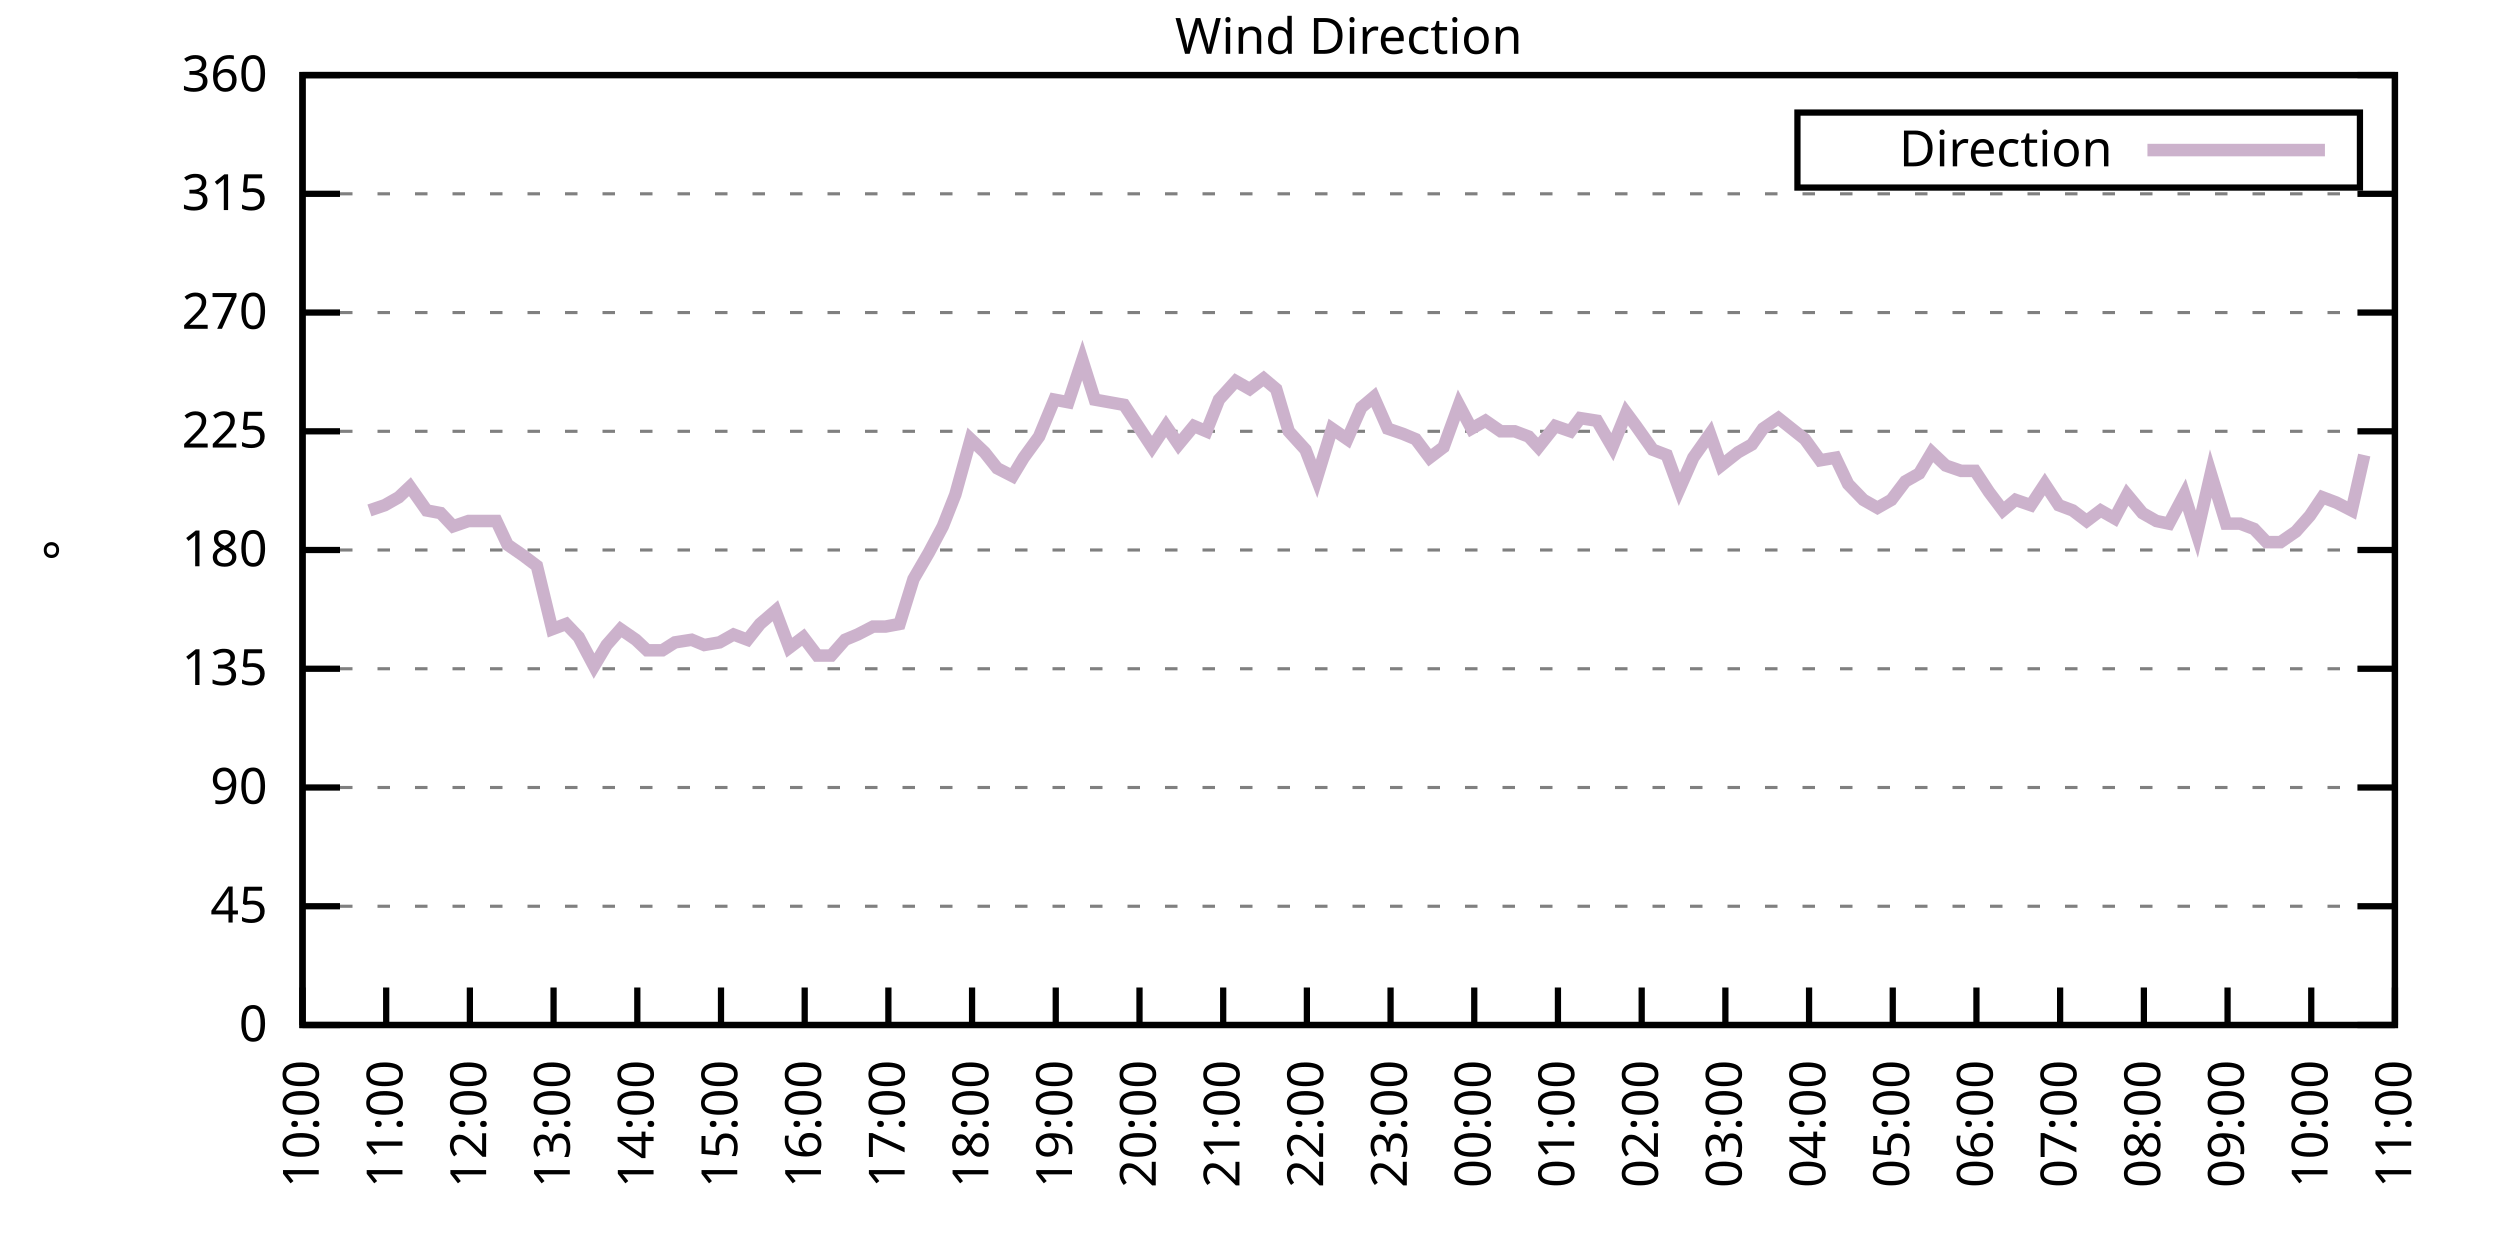
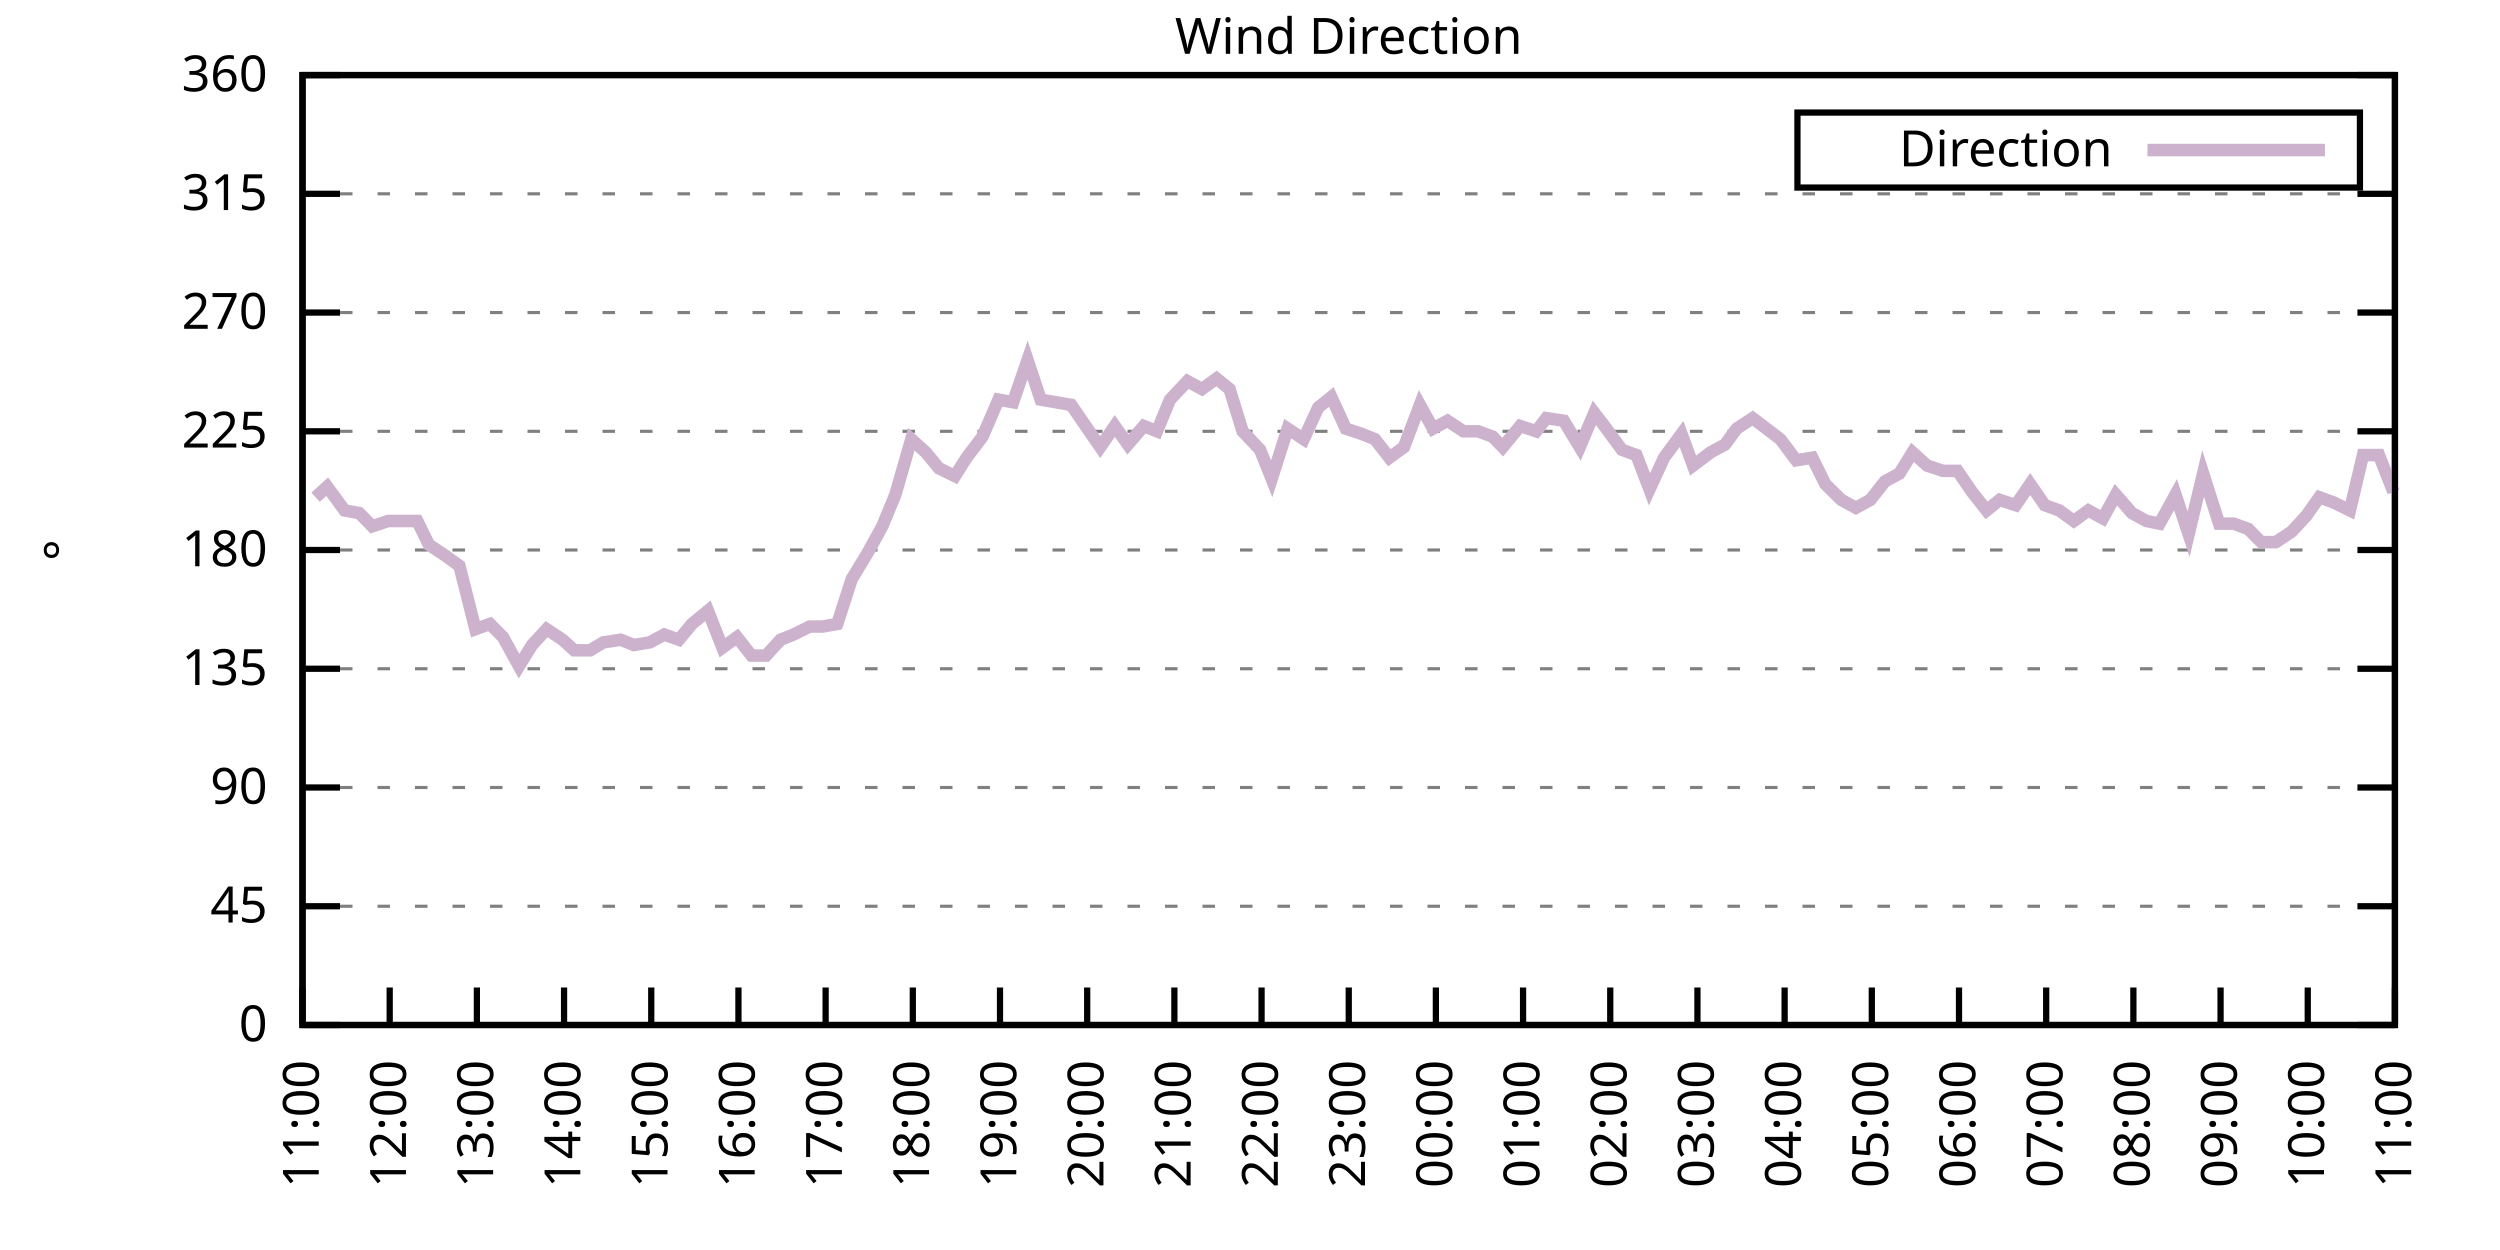
<svg xmlns="http://www.w3.org/2000/svg" xmlns:xlink="http://www.w3.org/1999/xlink" width="400" height="200" viewBox="0 0 400 200">
  <g id="gnuplot_canvas">
    <rect x="0" y="0" width="400" height="200" fill="none" />
    <defs>
      <circle id="gpDot" r="0.5" stroke-width="0.5" stroke="currentColor" />
      <path id="gpPt0" stroke-width="0.333" stroke="currentColor" d="M-1,0 h2 M0,-1 v2" />
      <path id="gpPt1" stroke-width="0.333" stroke="currentColor" d="M-1,-1 L1,1 M1,-1 L-1,1" />
      <path id="gpPt2" stroke-width="0.333" stroke="currentColor" d="M-1,0 L1,0 M0,-1 L0,1 M-1,-1 L1,1 M-1,1 L1,-1" />
      <rect id="gpPt3" stroke-width="0.333" stroke="currentColor" x="-1" y="-1" width="2" height="2" />
      <rect id="gpPt4" stroke-width="0.333" stroke="currentColor" fill="currentColor" x="-1" y="-1" width="2" height="2" />
      <circle id="gpPt5" stroke-width="0.333" stroke="currentColor" cx="0" cy="0" r="1" />
      <use xlink:href="#gpPt5" id="gpPt6" fill="currentColor" stroke="none" />
      <path id="gpPt7" stroke-width="0.333" stroke="currentColor" d="M0,-1.33 L-1.33,0.67 L1.33,0.67 z" />
      <use xlink:href="#gpPt7" id="gpPt8" fill="currentColor" stroke="none" />
      <use xlink:href="#gpPt7" id="gpPt9" stroke="currentColor" transform="rotate(180)" />
      <use xlink:href="#gpPt9" id="gpPt10" fill="currentColor" stroke="none" />
      <use xlink:href="#gpPt3" id="gpPt11" stroke="currentColor" transform="rotate(45)" />
      <use xlink:href="#gpPt11" id="gpPt12" fill="currentColor" stroke="none" />
      <path id="gpPt13" stroke-width="0.333" stroke="currentColor" d="M0,1.330 L1.265,0.411 L0.782,-1.067 L-0.782,-1.076 L-1.265,0.411 z" />
      <use xlink:href="#gpPt13" id="gpPt14" fill="currentColor" stroke="none" />
      <filter id="textbox" filterUnits="objectBoundingBox" x="0" y="0" height="1" width="1">
        <feFlood flood-color="white" flood-opacity="1" result="bgnd" />
        <feComposite in="SourceGraphic" in2="bgnd" operator="atop" />
      </filter>
      <filter id="greybox" filterUnits="objectBoundingBox" x="0" y="0" height="1" width="1">
        <feFlood flood-color="lightgrey" flood-opacity="1" result="grey" />
        <feComposite in="SourceGraphic" in2="grey" operator="atop" />
      </filter>
    </defs>
    <g fill="none" color="white" stroke="currentColor" stroke-width="1.00" stroke-linecap="butt" stroke-linejoin="miter">
</g>
    <g fill="none" color="black" stroke="currentColor" stroke-width="1.00" stroke-linecap="butt" stroke-linejoin="miter">
      <g stroke="none" shape-rendering="crispEdges">
        <polygon fill="rgb(255, 255, 255)" points="48.40,164.00 383.18,164.00 383.18,12.02 48.40,12.02 " />
      </g>
    </g>
    <g fill="none" color="black" stroke="currentColor" stroke-width="1.00" stroke-linecap="butt" stroke-linejoin="miter">
</g>
    <g fill="none" color="black" stroke="black" stroke-width="0.50" stroke-linecap="butt" stroke-linejoin="miter">
</g>
    <g fill="none" color="gray" stroke="currentColor" stroke-width="0.50" stroke-linecap="butt" stroke-linejoin="miter">
      <path stroke="gray" stroke-dasharray="2,4" class="gridline" d="M48.40,164.00 L383.19,164.00  " />
    </g>
    <g fill="none" color="gray" stroke="gray" stroke-width="1.00" stroke-linecap="butt" stroke-linejoin="miter">
</g>
    <g fill="none" color="black" stroke="currentColor" stroke-width="1.00" stroke-linecap="butt" stroke-linejoin="miter">
      <path stroke="black" d="M48.40,164.00 L54.40,164.00 M383.19,164.00 L377.19,164.00  " />
      <g transform="translate(42.80,166.60)" stroke="none" fill="black" font-family="Sans" font-size="8.00" text-anchor="end">
        <text>
          <tspan font-family="Sans"> 0</tspan>
        </text>
      </g>
    </g>
    <g fill="none" color="black" stroke="currentColor" stroke-width="1.00" stroke-linecap="butt" stroke-linejoin="miter">
</g>
    <g fill="none" color="black" stroke="black" stroke-width="0.50" stroke-linecap="butt" stroke-linejoin="miter">
</g>
    <g fill="none" color="gray" stroke="currentColor" stroke-width="0.50" stroke-linecap="butt" stroke-linejoin="miter">
      <path stroke="gray" stroke-dasharray="2,4" class="gridline" d="M48.40,145.00 L383.19,145.00  " />
    </g>
    <g fill="none" color="gray" stroke="gray" stroke-width="1.00" stroke-linecap="butt" stroke-linejoin="miter">
</g>
    <g fill="none" color="black" stroke="currentColor" stroke-width="1.00" stroke-linecap="butt" stroke-linejoin="miter">
      <path stroke="black" d="M48.40,145.00 L54.40,145.00 M383.19,145.00 L377.19,145.00  " />
      <g transform="translate(42.80,147.60)" stroke="none" fill="black" font-family="Sans" font-size="8.00" text-anchor="end">
        <text>
          <tspan font-family="Sans"> 45</tspan>
        </text>
      </g>
    </g>
    <g fill="none" color="black" stroke="currentColor" stroke-width="1.00" stroke-linecap="butt" stroke-linejoin="miter">
</g>
    <g fill="none" color="black" stroke="black" stroke-width="0.50" stroke-linecap="butt" stroke-linejoin="miter">
</g>
    <g fill="none" color="gray" stroke="currentColor" stroke-width="0.50" stroke-linecap="butt" stroke-linejoin="miter">
      <path stroke="gray" stroke-dasharray="2,4" class="gridline" d="M48.40,126.00 L383.19,126.00  " />
    </g>
    <g fill="none" color="gray" stroke="gray" stroke-width="1.00" stroke-linecap="butt" stroke-linejoin="miter">
</g>
    <g fill="none" color="black" stroke="currentColor" stroke-width="1.00" stroke-linecap="butt" stroke-linejoin="miter">
      <path stroke="black" d="M48.40,126.00 L54.40,126.00 M383.19,126.00 L377.19,126.00  " />
      <g transform="translate(42.80,128.60)" stroke="none" fill="black" font-family="Sans" font-size="8.00" text-anchor="end">
        <text>
          <tspan font-family="Sans"> 90</tspan>
        </text>
      </g>
    </g>
    <g fill="none" color="black" stroke="currentColor" stroke-width="1.00" stroke-linecap="butt" stroke-linejoin="miter">
</g>
    <g fill="none" color="black" stroke="black" stroke-width="0.50" stroke-linecap="butt" stroke-linejoin="miter">
</g>
    <g fill="none" color="gray" stroke="currentColor" stroke-width="0.50" stroke-linecap="butt" stroke-linejoin="miter">
      <path stroke="gray" stroke-dasharray="2,4" class="gridline" d="M48.40,107.00 L383.19,107.00  " />
    </g>
    <g fill="none" color="gray" stroke="gray" stroke-width="1.00" stroke-linecap="butt" stroke-linejoin="miter">
</g>
    <g fill="none" color="black" stroke="currentColor" stroke-width="1.00" stroke-linecap="butt" stroke-linejoin="miter">
      <path stroke="black" d="M48.40,107.00 L54.40,107.00 M383.19,107.00 L377.19,107.00  " />
      <g transform="translate(42.80,109.60)" stroke="none" fill="black" font-family="Sans" font-size="8.00" text-anchor="end">
        <text>
          <tspan font-family="Sans"> 135</tspan>
        </text>
      </g>
    </g>
    <g fill="none" color="black" stroke="currentColor" stroke-width="1.00" stroke-linecap="butt" stroke-linejoin="miter">
</g>
    <g fill="none" color="black" stroke="black" stroke-width="0.50" stroke-linecap="butt" stroke-linejoin="miter">
</g>
    <g fill="none" color="gray" stroke="currentColor" stroke-width="0.50" stroke-linecap="butt" stroke-linejoin="miter">
      <path stroke="gray" stroke-dasharray="2,4" class="gridline" d="M48.40,88.00 L383.19,88.00  " />
    </g>
    <g fill="none" color="gray" stroke="gray" stroke-width="1.00" stroke-linecap="butt" stroke-linejoin="miter">
</g>
    <g fill="none" color="black" stroke="currentColor" stroke-width="1.00" stroke-linecap="butt" stroke-linejoin="miter">
      <path stroke="black" d="M48.40,88.00 L54.40,88.00 M383.19,88.00 L377.19,88.00  " />
      <g transform="translate(42.80,90.60)" stroke="none" fill="black" font-family="Sans" font-size="8.00" text-anchor="end">
        <text>
          <tspan font-family="Sans"> 180</tspan>
        </text>
      </g>
    </g>
    <g fill="none" color="black" stroke="currentColor" stroke-width="1.00" stroke-linecap="butt" stroke-linejoin="miter">
</g>
    <g fill="none" color="black" stroke="black" stroke-width="0.50" stroke-linecap="butt" stroke-linejoin="miter">
</g>
    <g fill="none" color="gray" stroke="currentColor" stroke-width="0.50" stroke-linecap="butt" stroke-linejoin="miter">
      <path stroke="gray" stroke-dasharray="2,4" class="gridline" d="M48.40,69.01 L383.19,69.01  " />
    </g>
    <g fill="none" color="gray" stroke="gray" stroke-width="1.00" stroke-linecap="butt" stroke-linejoin="miter">
</g>
    <g fill="none" color="black" stroke="currentColor" stroke-width="1.00" stroke-linecap="butt" stroke-linejoin="miter">
      <path stroke="black" d="M48.40,69.01 L54.40,69.01 M383.19,69.01 L377.19,69.01  " />
      <g transform="translate(42.80,71.61)" stroke="none" fill="black" font-family="Sans" font-size="8.00" text-anchor="end">
        <text>
          <tspan font-family="Sans"> 225</tspan>
        </text>
      </g>
    </g>
    <g fill="none" color="black" stroke="currentColor" stroke-width="1.00" stroke-linecap="butt" stroke-linejoin="miter">
</g>
    <g fill="none" color="black" stroke="black" stroke-width="0.50" stroke-linecap="butt" stroke-linejoin="miter">
</g>
    <g fill="none" color="gray" stroke="currentColor" stroke-width="0.50" stroke-linecap="butt" stroke-linejoin="miter">
      <path stroke="gray" stroke-dasharray="2,4" class="gridline" d="M48.40,50.01 L383.19,50.01  " />
    </g>
    <g fill="none" color="gray" stroke="gray" stroke-width="1.00" stroke-linecap="butt" stroke-linejoin="miter">
</g>
    <g fill="none" color="black" stroke="currentColor" stroke-width="1.00" stroke-linecap="butt" stroke-linejoin="miter">
      <path stroke="black" d="M48.40,50.01 L54.40,50.01 M383.19,50.01 L377.19,50.01  " />
      <g transform="translate(42.80,52.61)" stroke="none" fill="black" font-family="Sans" font-size="8.00" text-anchor="end">
        <text>
          <tspan font-family="Sans"> 270</tspan>
        </text>
      </g>
    </g>
    <g fill="none" color="black" stroke="currentColor" stroke-width="1.00" stroke-linecap="butt" stroke-linejoin="miter">
</g>
    <g fill="none" color="black" stroke="black" stroke-width="0.50" stroke-linecap="butt" stroke-linejoin="miter">
</g>
    <g fill="none" color="gray" stroke="currentColor" stroke-width="0.50" stroke-linecap="butt" stroke-linejoin="miter">
      <path stroke="gray" stroke-dasharray="2,4" class="gridline" d="M48.40,31.01 L383.19,31.01  " />
    </g>
    <g fill="none" color="gray" stroke="gray" stroke-width="1.00" stroke-linecap="butt" stroke-linejoin="miter">
</g>
    <g fill="none" color="black" stroke="currentColor" stroke-width="1.00" stroke-linecap="butt" stroke-linejoin="miter">
      <path stroke="black" d="M48.40,31.01 L54.40,31.01 M383.19,31.01 L377.19,31.01  " />
      <g transform="translate(42.80,33.61)" stroke="none" fill="black" font-family="Sans" font-size="8.00" text-anchor="end">
        <text>
          <tspan font-family="Sans"> 315</tspan>
        </text>
      </g>
    </g>
    <g fill="none" color="black" stroke="currentColor" stroke-width="1.00" stroke-linecap="butt" stroke-linejoin="miter">
</g>
    <g fill="none" color="black" stroke="black" stroke-width="0.50" stroke-linecap="butt" stroke-linejoin="miter">
</g>
    <g fill="none" color="gray" stroke="currentColor" stroke-width="0.50" stroke-linecap="butt" stroke-linejoin="miter">
      <path stroke="gray" stroke-dasharray="2,4" class="gridline" d="M48.40,12.01 L383.19,12.01  " />
    </g>
    <g fill="none" color="gray" stroke="gray" stroke-width="1.00" stroke-linecap="butt" stroke-linejoin="miter">
</g>
    <g fill="none" color="black" stroke="currentColor" stroke-width="1.00" stroke-linecap="butt" stroke-linejoin="miter">
      <path stroke="black" d="M48.40,12.01 L54.40,12.01 M383.19,12.01 L377.19,12.01  " />
      <g transform="translate(42.80,14.61)" stroke="none" fill="black" font-family="Sans" font-size="8.00" text-anchor="end">
        <text>
          <tspan font-family="Sans"> 360</tspan>
        </text>
      </g>
    </g>
    <g fill="none" color="black" stroke="currentColor" stroke-width="1.00" stroke-linecap="butt" stroke-linejoin="miter">
      <path stroke="black" d="M48.40,164.00 L48.40,158.00  " />
      <g transform="translate(51.00,169.60) rotate(270.00)" stroke="none" fill="black" font-family="Sans" font-size="8.00" text-anchor="end">
        <text>
-           <tspan font-family="Sans">10:00</tspan>
-         </text>
-       </g>
-     </g>
-     <g fill="none" color="black" stroke="currentColor" stroke-width="1.00" stroke-linecap="butt" stroke-linejoin="miter">
-       <path stroke="black" d="M61.79,164.00 L61.79,158.00  " />
-       <g transform="translate(64.39,169.60) rotate(270.00)" stroke="none" fill="black" font-family="Sans" font-size="8.00" text-anchor="end">
-         <text>
          <tspan font-family="Sans">11:00</tspan>
        </text>
      </g>
    </g>
    <g fill="none" color="black" stroke="currentColor" stroke-width="1.00" stroke-linecap="butt" stroke-linejoin="miter">
-       <path stroke="black" d="M75.18,164.00 L75.18,158.00  " />
-       <g transform="translate(77.78,169.60) rotate(270.00)" stroke="none" fill="black" font-family="Sans" font-size="8.00" text-anchor="end">
+       <path stroke="black" d="M62.35,164.00 L62.35,158.00  " />
+       <g transform="translate(64.95,169.60) rotate(270.00)" stroke="none" fill="black" font-family="Sans" font-size="8.00" text-anchor="end">
        <text>
          <tspan font-family="Sans">12:00</tspan>
        </text>
      </g>
    </g>
    <g fill="none" color="black" stroke="currentColor" stroke-width="1.00" stroke-linecap="butt" stroke-linejoin="miter">
-       <path stroke="black" d="M88.57,164.00 L88.57,158.00  " />
-       <g transform="translate(91.17,169.60) rotate(270.00)" stroke="none" fill="black" font-family="Sans" font-size="8.00" text-anchor="end">
+       <path stroke="black" d="M76.30,164.00 L76.30,158.00  " />
+       <g transform="translate(78.90,169.60) rotate(270.00)" stroke="none" fill="black" font-family="Sans" font-size="8.00" text-anchor="end">
        <text>
          <tspan font-family="Sans">13:00</tspan>
        </text>
      </g>
    </g>
    <g fill="none" color="black" stroke="currentColor" stroke-width="1.00" stroke-linecap="butt" stroke-linejoin="miter">
-       <path stroke="black" d="M101.97,164.00 L101.97,158.00  " />
-       <g transform="translate(104.57,169.60) rotate(270.00)" stroke="none" fill="black" font-family="Sans" font-size="8.00" text-anchor="end">
+       <path stroke="black" d="M90.25,164.00 L90.25,158.00  " />
+       <g transform="translate(92.85,169.60) rotate(270.00)" stroke="none" fill="black" font-family="Sans" font-size="8.00" text-anchor="end">
        <text>
          <tspan font-family="Sans">14:00</tspan>
        </text>
      </g>
    </g>
    <g fill="none" color="black" stroke="currentColor" stroke-width="1.00" stroke-linecap="butt" stroke-linejoin="miter">
-       <path stroke="black" d="M115.36,164.00 L115.36,158.00  " />
-       <g transform="translate(117.96,169.60) rotate(270.00)" stroke="none" fill="black" font-family="Sans" font-size="8.00" text-anchor="end">
+       <path stroke="black" d="M104.20,164.00 L104.20,158.00  " />
+       <g transform="translate(106.80,169.60) rotate(270.00)" stroke="none" fill="black" font-family="Sans" font-size="8.00" text-anchor="end">
        <text>
          <tspan font-family="Sans">15:00</tspan>
        </text>
      </g>
    </g>
    <g fill="none" color="black" stroke="currentColor" stroke-width="1.00" stroke-linecap="butt" stroke-linejoin="miter">
-       <path stroke="black" d="M128.75,164.00 L128.75,158.00  " />
-       <g transform="translate(131.35,169.60) rotate(270.00)" stroke="none" fill="black" font-family="Sans" font-size="8.00" text-anchor="end">
+       <path stroke="black" d="M118.15,164.00 L118.15,158.00  " />
+       <g transform="translate(120.75,169.60) rotate(270.00)" stroke="none" fill="black" font-family="Sans" font-size="8.00" text-anchor="end">
        <text>
          <tspan font-family="Sans">16:00</tspan>
        </text>
      </g>
    </g>
    <g fill="none" color="black" stroke="currentColor" stroke-width="1.00" stroke-linecap="butt" stroke-linejoin="miter">
-       <path stroke="black" d="M142.14,164.00 L142.14,158.00  " />
-       <g transform="translate(144.74,169.60) rotate(270.00)" stroke="none" fill="black" font-family="Sans" font-size="8.00" text-anchor="end">
+       <path stroke="black" d="M132.10,164.00 L132.10,158.00  " />
+       <g transform="translate(134.70,169.60) rotate(270.00)" stroke="none" fill="black" font-family="Sans" font-size="8.00" text-anchor="end">
        <text>
          <tspan font-family="Sans">17:00</tspan>
        </text>
      </g>
    </g>
    <g fill="none" color="black" stroke="currentColor" stroke-width="1.00" stroke-linecap="butt" stroke-linejoin="miter">
-       <path stroke="black" d="M155.53,164.00 L155.53,158.00  " />
-       <g transform="translate(158.13,169.60) rotate(270.00)" stroke="none" fill="black" font-family="Sans" font-size="8.00" text-anchor="end">
+       <path stroke="black" d="M146.05,164.00 L146.05,158.00  " />
+       <g transform="translate(148.65,169.60) rotate(270.00)" stroke="none" fill="black" font-family="Sans" font-size="8.00" text-anchor="end">
        <text>
          <tspan font-family="Sans">18:00</tspan>
        </text>
      </g>
    </g>
    <g fill="none" color="black" stroke="currentColor" stroke-width="1.00" stroke-linecap="butt" stroke-linejoin="miter">
-       <path stroke="black" d="M168.92,164.00 L168.92,158.00  " />
-       <g transform="translate(171.52,169.60) rotate(270.00)" stroke="none" fill="black" font-family="Sans" font-size="8.00" text-anchor="end">
+       <path stroke="black" d="M160.00,164.00 L160.00,158.00  " />
+       <g transform="translate(162.60,169.60) rotate(270.00)" stroke="none" fill="black" font-family="Sans" font-size="8.00" text-anchor="end">
        <text>
          <tspan font-family="Sans">19:00</tspan>
        </text>
      </g>
    </g>
    <g fill="none" color="black" stroke="currentColor" stroke-width="1.00" stroke-linecap="butt" stroke-linejoin="miter">
-       <path stroke="black" d="M182.32,164.00 L182.32,158.00  " />
-       <g transform="translate(184.92,169.60) rotate(270.00)" stroke="none" fill="black" font-family="Sans" font-size="8.00" text-anchor="end">
+       <path stroke="black" d="M173.95,164.00 L173.95,158.00  " />
+       <g transform="translate(176.55,169.60) rotate(270.00)" stroke="none" fill="black" font-family="Sans" font-size="8.00" text-anchor="end">
        <text>
          <tspan font-family="Sans">20:00</tspan>
        </text>
      </g>
    </g>
    <g fill="none" color="black" stroke="currentColor" stroke-width="1.00" stroke-linecap="butt" stroke-linejoin="miter">
-       <path stroke="black" d="M195.71,164.00 L195.71,158.00  " />
-       <g transform="translate(198.31,169.60) rotate(270.00)" stroke="none" fill="black" font-family="Sans" font-size="8.00" text-anchor="end">
+       <path stroke="black" d="M187.90,164.00 L187.90,158.00  " />
+       <g transform="translate(190.50,169.60) rotate(270.00)" stroke="none" fill="black" font-family="Sans" font-size="8.00" text-anchor="end">
        <text>
          <tspan font-family="Sans">21:00</tspan>
        </text>
      </g>
    </g>
    <g fill="none" color="black" stroke="currentColor" stroke-width="1.00" stroke-linecap="butt" stroke-linejoin="miter">
-       <path stroke="black" d="M209.10,164.00 L209.10,158.00  " />
-       <g transform="translate(211.70,169.60) rotate(270.00)" stroke="none" fill="black" font-family="Sans" font-size="8.00" text-anchor="end">
+       <path stroke="black" d="M201.85,164.00 L201.85,158.00  " />
+       <g transform="translate(204.45,169.60) rotate(270.00)" stroke="none" fill="black" font-family="Sans" font-size="8.00" text-anchor="end">
        <text>
          <tspan font-family="Sans">22:00</tspan>
        </text>
      </g>
    </g>
    <g fill="none" color="black" stroke="currentColor" stroke-width="1.00" stroke-linecap="butt" stroke-linejoin="miter">
-       <path stroke="black" d="M222.49,164.00 L222.49,158.00  " />
-       <g transform="translate(225.09,169.60) rotate(270.00)" stroke="none" fill="black" font-family="Sans" font-size="8.00" text-anchor="end">
+       <path stroke="black" d="M215.80,164.00 L215.80,158.00  " />
+       <g transform="translate(218.40,169.60) rotate(270.00)" stroke="none" fill="black" font-family="Sans" font-size="8.00" text-anchor="end">
        <text>
          <tspan font-family="Sans">23:00</tspan>
        </text>
      </g>
    </g>
    <g fill="none" color="black" stroke="currentColor" stroke-width="1.00" stroke-linecap="butt" stroke-linejoin="miter">
-       <path stroke="black" d="M235.88,164.00 L235.88,158.00  " />
-       <g transform="translate(238.48,169.60) rotate(270.00)" stroke="none" fill="black" font-family="Sans" font-size="8.00" text-anchor="end">
+       <path stroke="black" d="M229.74,164.00 L229.74,158.00  " />
+       <g transform="translate(232.34,169.60) rotate(270.00)" stroke="none" fill="black" font-family="Sans" font-size="8.00" text-anchor="end">
        <text>
          <tspan font-family="Sans">00:00</tspan>
        </text>
      </g>
    </g>
    <g fill="none" color="black" stroke="currentColor" stroke-width="1.00" stroke-linecap="butt" stroke-linejoin="miter">
-       <path stroke="black" d="M249.27,164.00 L249.27,158.00  " />
-       <g transform="translate(251.87,169.60) rotate(270.00)" stroke="none" fill="black" font-family="Sans" font-size="8.00" text-anchor="end">
+       <path stroke="black" d="M243.69,164.00 L243.69,158.00  " />
+       <g transform="translate(246.29,169.60) rotate(270.00)" stroke="none" fill="black" font-family="Sans" font-size="8.00" text-anchor="end">
        <text>
          <tspan font-family="Sans">01:00</tspan>
        </text>
      </g>
    </g>
    <g fill="none" color="black" stroke="currentColor" stroke-width="1.00" stroke-linecap="butt" stroke-linejoin="miter">
-       <path stroke="black" d="M262.67,164.00 L262.67,158.00  " />
-       <g transform="translate(265.27,169.60) rotate(270.00)" stroke="none" fill="black" font-family="Sans" font-size="8.00" text-anchor="end">
+       <path stroke="black" d="M257.64,164.00 L257.64,158.00  " />
+       <g transform="translate(260.24,169.60) rotate(270.00)" stroke="none" fill="black" font-family="Sans" font-size="8.00" text-anchor="end">
        <text>
          <tspan font-family="Sans">02:00</tspan>
        </text>
      </g>
    </g>
    <g fill="none" color="black" stroke="currentColor" stroke-width="1.00" stroke-linecap="butt" stroke-linejoin="miter">
-       <path stroke="black" d="M276.06,164.00 L276.06,158.00  " />
-       <g transform="translate(278.66,169.60) rotate(270.00)" stroke="none" fill="black" font-family="Sans" font-size="8.00" text-anchor="end">
+       <path stroke="black" d="M271.59,164.00 L271.59,158.00  " />
+       <g transform="translate(274.19,169.60) rotate(270.00)" stroke="none" fill="black" font-family="Sans" font-size="8.00" text-anchor="end">
        <text>
          <tspan font-family="Sans">03:00</tspan>
        </text>
      </g>
    </g>
    <g fill="none" color="black" stroke="currentColor" stroke-width="1.00" stroke-linecap="butt" stroke-linejoin="miter">
-       <path stroke="black" d="M289.45,164.00 L289.45,158.00  " />
-       <g transform="translate(292.05,169.60) rotate(270.00)" stroke="none" fill="black" font-family="Sans" font-size="8.00" text-anchor="end">
+       <path stroke="black" d="M285.54,164.00 L285.54,158.00  " />
+       <g transform="translate(288.14,169.60) rotate(270.00)" stroke="none" fill="black" font-family="Sans" font-size="8.00" text-anchor="end">
        <text>
          <tspan font-family="Sans">04:00</tspan>
        </text>
      </g>
    </g>
    <g fill="none" color="black" stroke="currentColor" stroke-width="1.00" stroke-linecap="butt" stroke-linejoin="miter">
-       <path stroke="black" d="M302.84,164.00 L302.84,158.00  " />
-       <g transform="translate(305.44,169.60) rotate(270.00)" stroke="none" fill="black" font-family="Sans" font-size="8.00" text-anchor="end">
+       <path stroke="black" d="M299.49,164.00 L299.49,158.00  " />
+       <g transform="translate(302.09,169.60) rotate(270.00)" stroke="none" fill="black" font-family="Sans" font-size="8.00" text-anchor="end">
        <text>
          <tspan font-family="Sans">05:00</tspan>
        </text>
      </g>
    </g>
    <g fill="none" color="black" stroke="currentColor" stroke-width="1.00" stroke-linecap="butt" stroke-linejoin="miter">
-       <path stroke="black" d="M316.23,164.00 L316.23,158.00  " />
-       <g transform="translate(318.83,169.60) rotate(270.00)" stroke="none" fill="black" font-family="Sans" font-size="8.00" text-anchor="end">
+       <path stroke="black" d="M313.44,164.00 L313.44,158.00  " />
+       <g transform="translate(316.04,169.60) rotate(270.00)" stroke="none" fill="black" font-family="Sans" font-size="8.00" text-anchor="end">
        <text>
          <tspan font-family="Sans">06:00</tspan>
        </text>
      </g>
    </g>
    <g fill="none" color="black" stroke="currentColor" stroke-width="1.00" stroke-linecap="butt" stroke-linejoin="miter">
-       <path stroke="black" d="M329.62,164.00 L329.62,158.00  " />
-       <g transform="translate(332.22,169.60) rotate(270.00)" stroke="none" fill="black" font-family="Sans" font-size="8.00" text-anchor="end">
+       <path stroke="black" d="M327.39,164.00 L327.39,158.00  " />
+       <g transform="translate(329.99,169.60) rotate(270.00)" stroke="none" fill="black" font-family="Sans" font-size="8.00" text-anchor="end">
        <text>
          <tspan font-family="Sans">07:00</tspan>
        </text>
      </g>
    </g>
    <g fill="none" color="black" stroke="currentColor" stroke-width="1.00" stroke-linecap="butt" stroke-linejoin="miter">
-       <path stroke="black" d="M343.02,164.00 L343.02,158.00  " />
-       <g transform="translate(345.62,169.60) rotate(270.00)" stroke="none" fill="black" font-family="Sans" font-size="8.00" text-anchor="end">
+       <path stroke="black" d="M341.34,164.00 L341.34,158.00  " />
+       <g transform="translate(343.94,169.60) rotate(270.00)" stroke="none" fill="black" font-family="Sans" font-size="8.00" text-anchor="end">
        <text>
          <tspan font-family="Sans">08:00</tspan>
        </text>
      </g>
    </g>
    <g fill="none" color="black" stroke="currentColor" stroke-width="1.00" stroke-linecap="butt" stroke-linejoin="miter">
-       <path stroke="black" d="M356.41,164.00 L356.41,158.00  " />
-       <g transform="translate(359.01,169.60) rotate(270.00)" stroke="none" fill="black" font-family="Sans" font-size="8.00" text-anchor="end">
+       <path stroke="black" d="M355.29,164.00 L355.29,158.00  " />
+       <g transform="translate(357.89,169.60) rotate(270.00)" stroke="none" fill="black" font-family="Sans" font-size="8.00" text-anchor="end">
        <text>
          <tspan font-family="Sans">09:00</tspan>
        </text>
      </g>
    </g>
    <g fill="none" color="black" stroke="currentColor" stroke-width="1.00" stroke-linecap="butt" stroke-linejoin="miter">
-       <path stroke="black" d="M369.80,164.00 L369.80,158.00  " />
-       <g transform="translate(372.40,169.60) rotate(270.00)" stroke="none" fill="black" font-family="Sans" font-size="8.00" text-anchor="end">
+       <path stroke="black" d="M369.24,164.00 L369.24,158.00  " />
+       <g transform="translate(371.84,169.60) rotate(270.00)" stroke="none" fill="black" font-family="Sans" font-size="8.00" text-anchor="end">
        <text>
          <tspan font-family="Sans">10:00</tspan>
        </text>
      </g>
    </g>
    <g fill="none" color="black" stroke="currentColor" stroke-width="1.00" stroke-linecap="butt" stroke-linejoin="miter">
      <path stroke="black" d="M383.19,164.00 L383.19,158.00  " />
      <g transform="translate(385.79,169.60) rotate(270.00)" stroke="none" fill="black" font-family="Sans" font-size="8.00" text-anchor="end">
        <text>
          <tspan font-family="Sans">11:00</tspan>
        </text>
      </g>
    </g>
    <g fill="none" color="black" stroke="currentColor" stroke-width="1.00" stroke-linecap="butt" stroke-linejoin="miter">
</g>
    <g fill="none" color="black" stroke="currentColor" stroke-width="1.00" stroke-linecap="butt" stroke-linejoin="miter">
      <path stroke="black" d="M48.40,12.01 L48.40,164.00 L383.19,164.00 L383.19,12.01 L48.40,12.01 Z  " />
    </g>
    <g fill="none" color="black" stroke="currentColor" stroke-width="1.00" stroke-linecap="butt" stroke-linejoin="miter">
</g>
    <g fill="none" color="black" stroke="currentColor" stroke-width="1.00" stroke-linecap="butt" stroke-linejoin="miter">
      <path stroke="black" d="M287.59,30.01 L287.59,18.01 L377.59,18.01 L377.59,30.01 L287.59,30.01 Z  " />
    </g>
    <g id="Wind_direction_plot_1">
      <g fill="none" color="white" stroke="black" stroke-width="2.00" stroke-linecap="butt" stroke-linejoin="miter">
</g>
      <g fill="none" color="black" stroke="currentColor" stroke-width="2.00" stroke-linecap="butt" stroke-linejoin="miter">
        <g transform="translate(337.99,26.61)" stroke="none" fill="black" font-family="Sans" font-size="8.00" text-anchor="end">
          <text>
            <tspan font-family="Sans">Direction</tspan>
          </text>
        </g>
      </g>
      <g fill="none" color="black" stroke="currentColor" stroke-width="2.00" stroke-linecap="butt" stroke-linejoin="miter">
-         <path stroke="rgb(204, 178, 204)" d="M343.59,24.01 L371.99,24.01 M59.11,81.67 L61.57,80.83 L63.80,79.56 L65.59,77.87 L68.26,81.67 L70.50,82.09   L72.50,84.21 L74.96,83.36 L76.97,83.36 L79.42,83.36 L81.21,87.16 L83.66,88.85 L85.90,90.54 L88.35,100.67   L90.58,99.83 L92.59,101.94 L95.05,106.58 L97.06,103.20 L99.29,100.67 L101.74,102.36 L103.53,104.05 L105.98,104.05   L107.99,102.78 L110.67,102.36 L112.68,103.20 L115.13,102.78 L117.37,101.52 L119.60,102.36 L121.61,99.83 L124.06,97.72   L126.29,103.63 L128.53,101.94 L130.76,104.89 L132.99,104.89 L135.22,102.36 L137.23,101.52 L139.69,100.25 L141.69,100.25   L143.93,99.83 L146.16,92.65 L148.61,88.43 L150.85,84.21 L152.85,79.14 L155.31,70.27 L157.54,72.38 L159.55,74.92   L162.01,76.18 L163.79,73.23 L166.25,69.85 L168.70,63.94 L170.93,64.36 L173.17,57.61 L175.17,63.94 L179.86,64.78   L182.09,68.16 L184.32,71.54 L186.56,68.16 L188.57,71.12 L191.02,68.16 L193.03,69.01 L195.04,63.94 L197.72,60.98   L199.95,62.25 L202.18,60.56 L204.19,62.25 L206.20,69.01 L208.88,71.96 L210.66,76.61 L213.12,68.58 L215.57,70.27   L217.80,65.21 L219.81,63.52 L222.04,68.58 L224.50,69.43 L226.51,70.27 L228.74,73.23 L230.97,71.54 L233.43,64.78   L235.44,68.58 L237.67,67.32 L240.12,69.01 L242.36,69.01 L244.59,69.85 L246.15,71.54 L248.83,68.16 L251.28,69.01   L252.85,66.90 L255.52,67.32 L257.98,71.54 L260.21,66.05 L261.77,68.16 L264.45,71.96 L266.68,72.81 L268.69,78.29   L270.92,73.23 L273.60,69.43 L275.39,74.49 L278.07,72.38 L280.30,71.12 L282.08,68.58 L284.54,66.90 L288.78,70.27   L291.23,73.65 L293.69,73.23 L295.70,77.45 L298.15,79.98 L300.39,81.25 L302.62,79.98 L304.85,77.03 L307.08,75.76   L309.09,72.38 L311.32,74.49 L313.78,75.34 L316.01,75.34 L318.24,78.72 L320.47,81.67 L322.48,79.98 L324.94,80.83   L327.17,77.45 L329.40,80.83 L331.63,81.67 L333.86,83.36 L336.10,81.67 L338.33,82.94 L340.34,79.14 L342.79,82.09   L345.02,83.36 L347.03,83.78 L349.49,79.14 L351.50,85.47 L353.73,75.76 L356.18,83.78 L358.42,83.78 L360.65,84.63   L362.66,86.74 L364.89,86.74 L367.34,85.05 L369.58,82.52 L371.58,79.56 L373.82,80.41 L376.27,81.67 L378.28,72.81    " />
+         <path stroke="rgb(204, 178, 204)" d="M343.59,24.01 L371.99,24.01 M50.49,79.56 L52.35,77.87 L55.14,81.67 L57.47,82.09 L59.56,84.21 L62.12,83.36   L64.21,83.36 L66.77,83.36 L68.63,87.16 L71.18,88.85 L73.51,90.54 L76.07,100.67 L78.39,99.83 L80.48,101.94   L83.04,106.58 L85.13,103.20 L87.46,100.67 L90.02,102.36 L91.88,104.05 L94.43,104.05 L96.53,102.78 L99.32,102.36   L101.41,103.20 L103.97,102.78 L106.29,101.52 L108.62,102.36 L110.71,99.83 L113.27,97.72 L115.59,103.63 L117.92,101.94   L120.24,104.89 L122.57,104.89 L124.89,102.36 L126.98,101.52 L129.54,100.25 L131.63,100.25 L133.96,99.83 L136.28,92.65   L138.84,88.43 L141.16,84.21 L143.26,79.14 L145.81,70.27 L148.14,72.38 L150.23,74.92 L152.79,76.18 L154.65,73.23   L157.21,69.85 L159.76,63.94 L162.09,64.36 L164.41,57.61 L166.51,63.94 L171.39,64.78 L173.71,68.16 L176.04,71.54   L178.36,68.16 L180.46,71.12 L183.01,68.16 L185.11,69.01 L187.20,63.94 L189.99,60.98 L192.31,62.25 L194.64,60.56   L196.73,62.25 L198.82,69.01 L201.61,71.96 L203.47,76.61 L206.03,68.58 L208.59,70.27 L210.91,65.21 L213.01,63.52   L215.33,68.58 L217.89,69.43 L219.98,70.27 L222.30,73.23 L224.63,71.54 L227.19,64.78 L229.28,68.58 L231.60,67.32   L234.16,69.01 L236.49,69.01 L238.81,69.85 L240.44,71.54 L243.23,68.16 L245.79,69.01 L247.41,66.90 L250.20,67.32   L252.76,71.54 L255.09,66.05 L256.71,68.16 L259.50,71.96 L261.83,72.81 L263.92,78.29 L266.25,73.23 L269.04,69.43   L270.90,74.49 L273.69,72.38 L276.01,71.12 L277.87,68.58 L280.43,66.90 L284.85,70.27 L287.40,73.65 L289.96,73.23   L292.05,77.45 L294.61,79.98 L296.94,81.25 L299.26,79.98 L301.58,77.03 L303.91,75.76 L306.00,72.38 L308.33,74.49   L310.88,75.34 L313.21,75.34 L315.53,78.72 L317.86,81.67 L319.95,79.98 L322.51,80.83 L324.83,77.45 L327.16,80.83   L329.48,81.67 L331.81,83.36 L334.13,81.67 L336.46,82.94 L338.55,79.14 L341.11,82.09 L343.43,83.36 L345.53,83.78   L348.08,79.14 L350.18,85.47 L352.50,75.76 L355.06,83.78 L357.38,83.78 L359.71,84.63 L361.80,86.74 L364.13,86.74   L366.68,85.05 L369.01,82.52 L371.10,79.56 L373.43,80.41 L375.98,81.67 L378.08,72.81 L380.63,72.81 L382.96,78.72    " />
      </g>
    </g>
    <g fill="none" color="black" stroke="currentColor" stroke-width="2.00" stroke-linecap="butt" stroke-linejoin="miter">
</g>
    <g fill="none" color="black" stroke="black" stroke-width="1.00" stroke-linecap="butt" stroke-linejoin="miter">
</g>
    <g fill="none" color="black" stroke="currentColor" stroke-width="1.00" stroke-linecap="butt" stroke-linejoin="miter">
      <path stroke="black" d="M48.40,12.01 L48.40,164.00 L383.19,164.00 L383.19,12.01 L48.40,12.01 Z  " />
      <g transform="translate(12.80,88.01) rotate(270.00)" stroke="none" fill="black" font-family="Sans" font-size="8.00" text-anchor="middle">
        <text>
          <tspan font-family="Sans">°</tspan>
        </text>
      </g>
    </g>
    <g fill="none" color="black" stroke="currentColor" stroke-width="1.00" stroke-linecap="butt" stroke-linejoin="miter">
</g>
    <g fill="none" color="black" stroke="currentColor" stroke-width="1.00" stroke-linecap="butt" stroke-linejoin="miter">
      <g transform="translate(215.79,8.61)" stroke="none" fill="black" font-family="Sans" font-size="8.00" text-anchor="middle">
        <text>
          <tspan font-family="Sans">Wind Direction</tspan>
        </text>
      </g>
    </g>
    <g fill="none" color="black" stroke="currentColor" stroke-width="1.00" stroke-linecap="butt" stroke-linejoin="miter">
</g>
  </g>
</svg>
